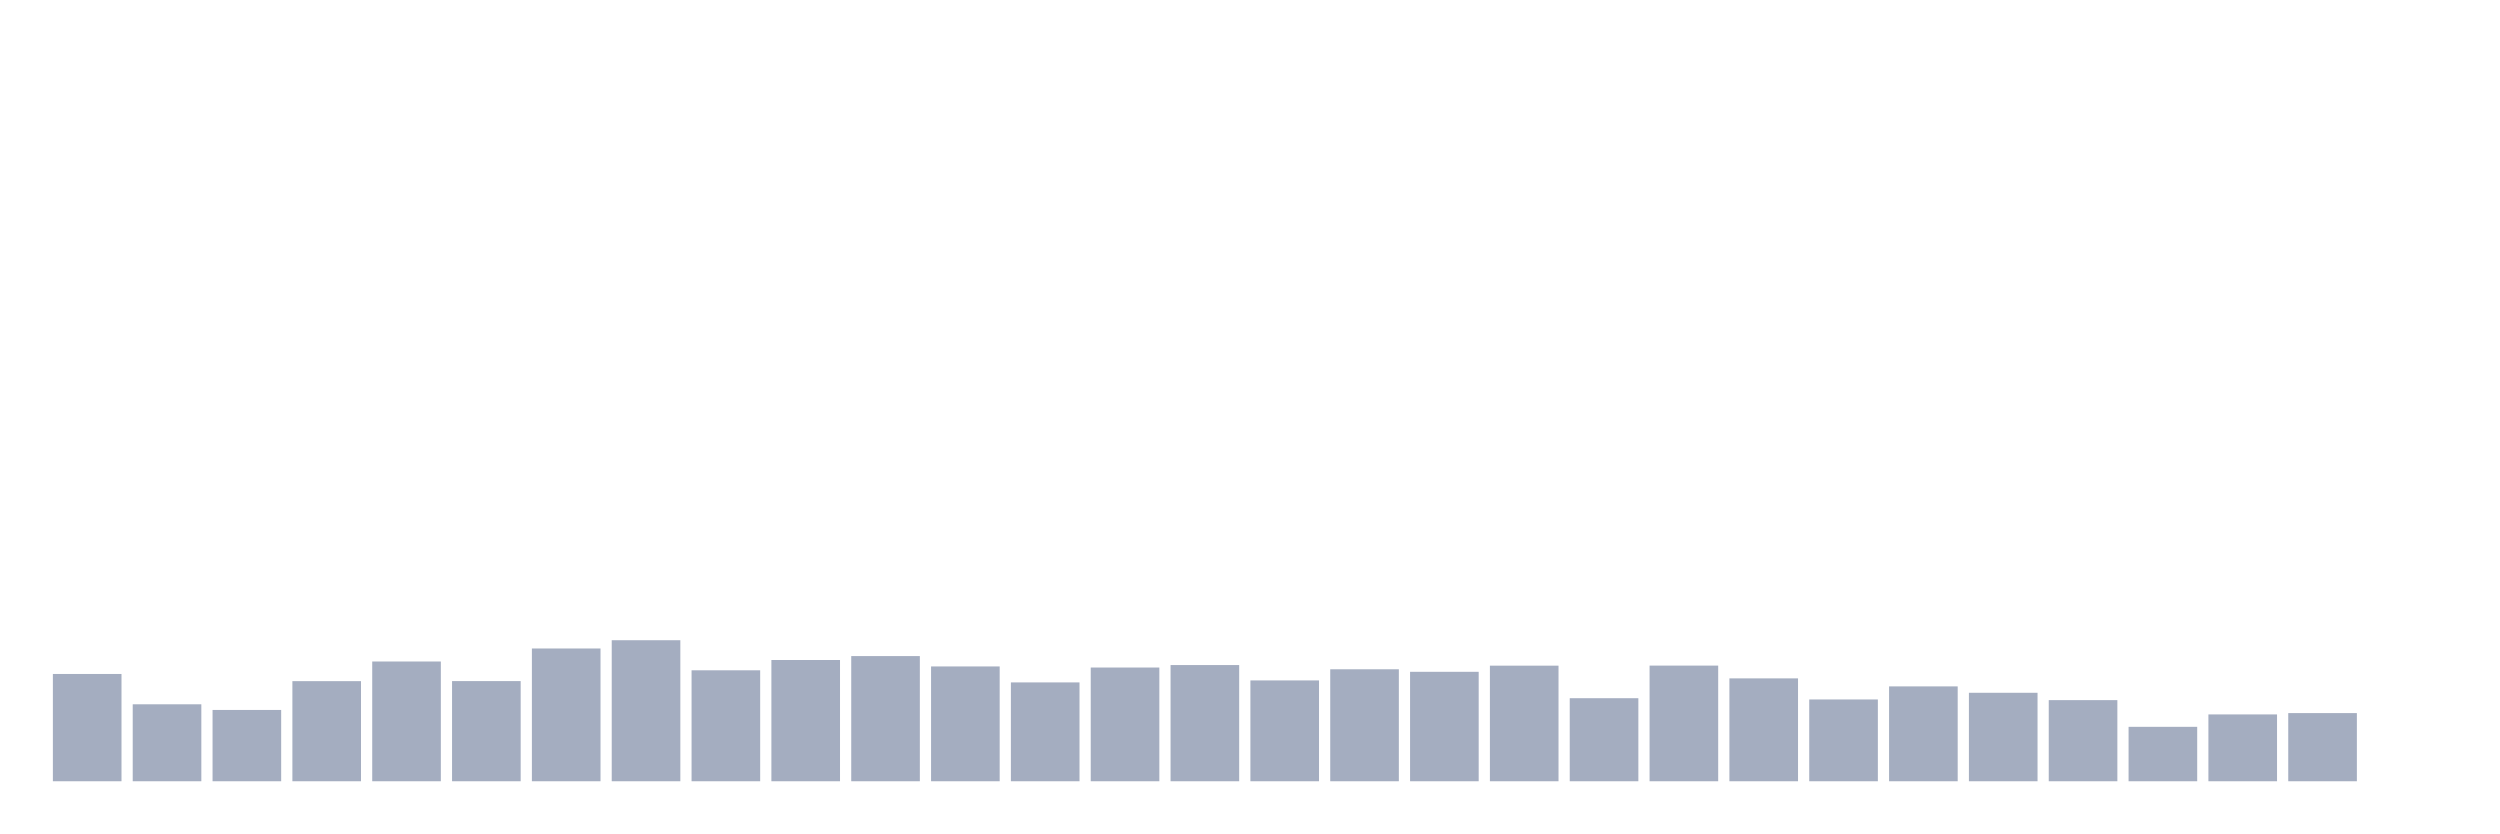
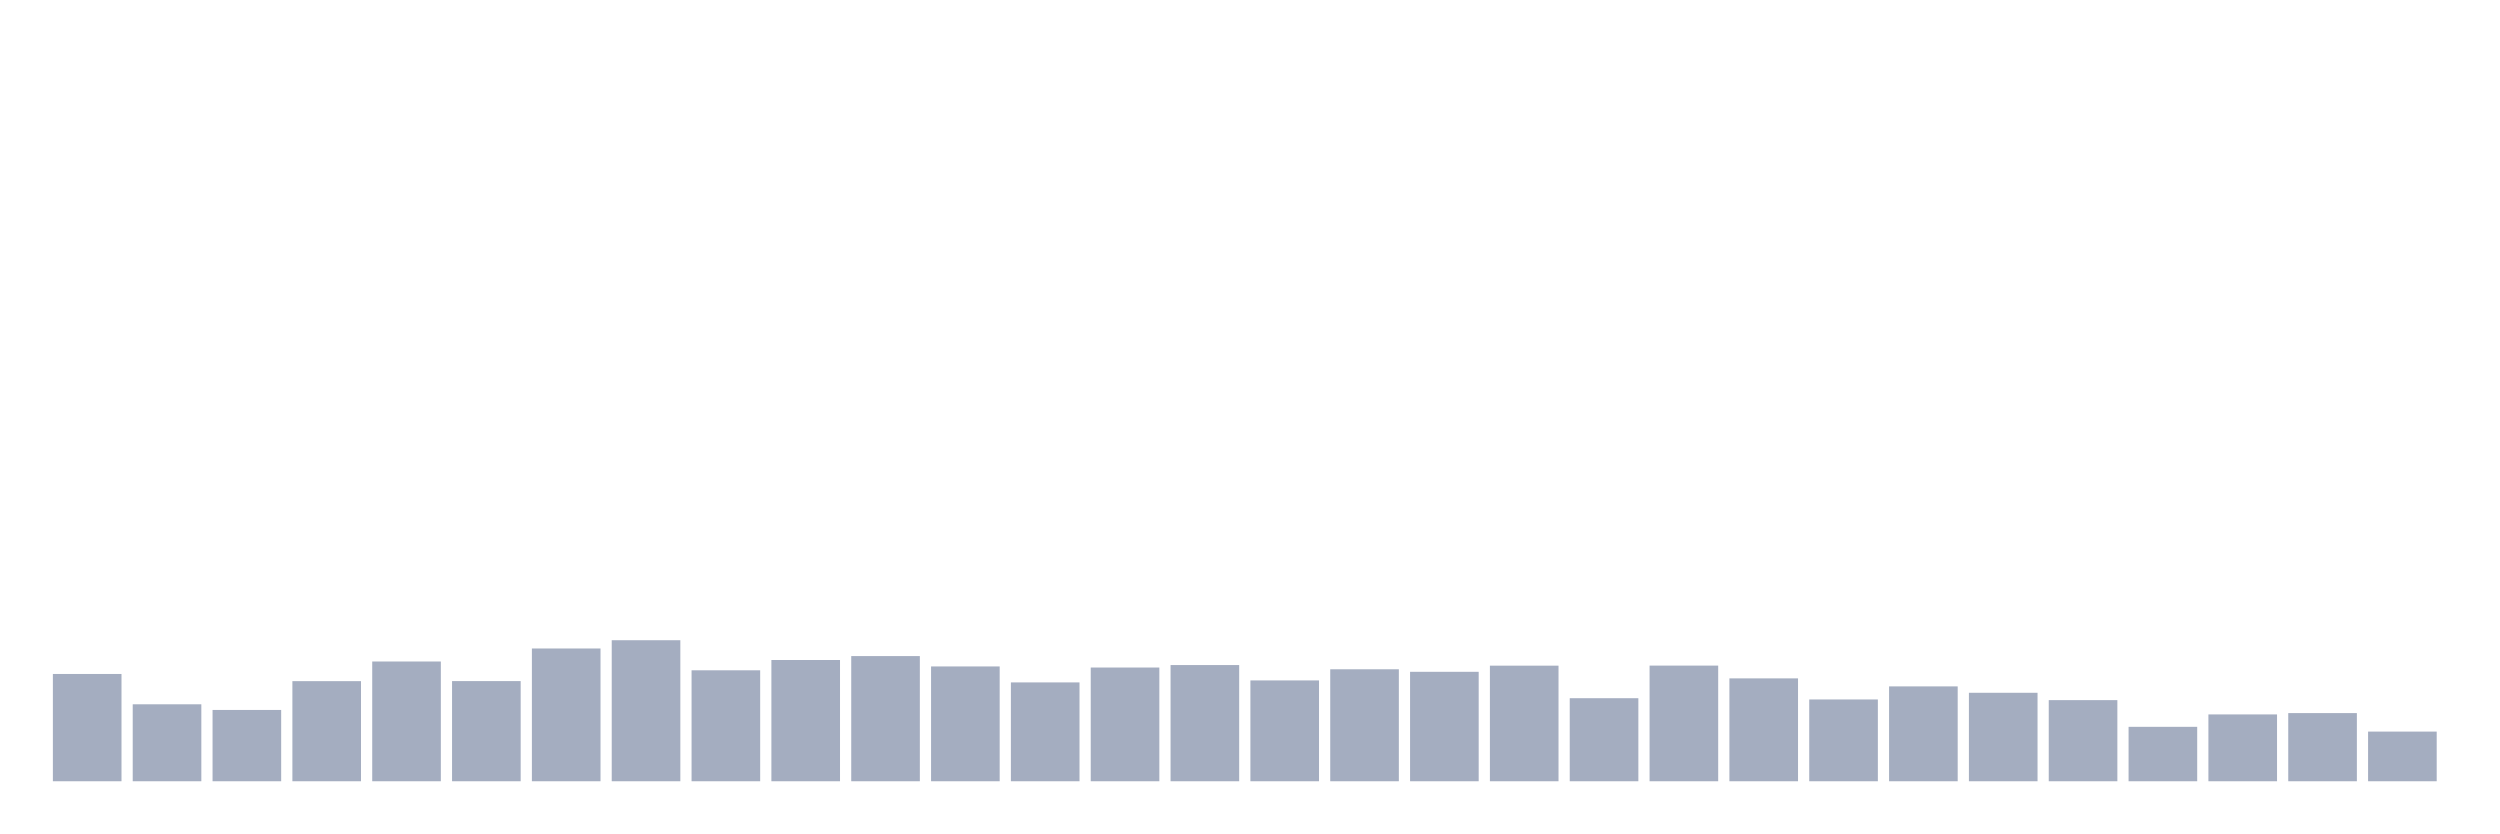
<svg xmlns="http://www.w3.org/2000/svg" viewBox="0 0 480 160">
  <g transform="translate(10,10)">
    <rect class="bar" x="0.153" width="13.175" y="119.403" height="20.597" fill="rgb(164,173,192)" />
    <rect class="bar" x="15.482" width="13.175" y="125.224" height="14.776" fill="rgb(164,173,192)" />
    <rect class="bar" x="30.81" width="13.175" y="126.311" height="13.689" fill="rgb(164,173,192)" />
    <rect class="bar" x="46.138" width="13.175" y="120.78" height="19.22" fill="rgb(164,173,192)" />
    <rect class="bar" x="61.466" width="13.175" y="117.008" height="22.992" fill="rgb(164,173,192)" />
    <rect class="bar" x="76.794" width="13.175" y="120.769" height="19.231" fill="rgb(164,173,192)" />
    <rect class="bar" x="92.123" width="13.175" y="114.509" height="25.491" fill="rgb(164,173,192)" />
    <rect class="bar" x="107.451" width="13.175" y="112.923" height="27.077" fill="rgb(164,173,192)" />
    <rect class="bar" x="122.779" width="13.175" y="118.697" height="21.303" fill="rgb(164,173,192)" />
    <rect class="bar" x="138.107" width="13.175" y="116.719" height="23.281" fill="rgb(164,173,192)" />
    <rect class="bar" x="153.436" width="13.175" y="115.967" height="24.033" fill="rgb(164,173,192)" />
    <rect class="bar" x="168.764" width="13.175" y="117.957" height="22.043" fill="rgb(164,173,192)" />
    <rect class="bar" x="184.092" width="13.175" y="121.023" height="18.977" fill="rgb(164,173,192)" />
    <rect class="bar" x="199.42" width="13.175" y="118.165" height="21.835" fill="rgb(164,173,192)" />
    <rect class="bar" x="214.748" width="13.175" y="117.691" height="22.309" fill="rgb(164,173,192)" />
    <rect class="bar" x="230.077" width="13.175" y="120.641" height="19.359" fill="rgb(164,173,192)" />
    <rect class="bar" x="245.405" width="13.175" y="118.501" height="21.499" fill="rgb(164,173,192)" />
    <rect class="bar" x="260.733" width="13.175" y="118.987" height="21.013" fill="rgb(164,173,192)" />
    <rect class="bar" x="276.061" width="13.175" y="117.806" height="22.194" fill="rgb(164,173,192)" />
    <rect class="bar" x="291.39" width="13.175" y="124.055" height="15.945" fill="rgb(164,173,192)" />
    <rect class="bar" x="306.718" width="13.175" y="117.795" height="22.205" fill="rgb(164,173,192)" />
    <rect class="bar" x="322.046" width="13.175" y="120.248" height="19.752" fill="rgb(164,173,192)" />
    <rect class="bar" x="337.374" width="13.175" y="124.298" height="15.702" fill="rgb(164,173,192)" />
    <rect class="bar" x="352.702" width="13.175" y="121.787" height="18.213" fill="rgb(164,173,192)" />
    <rect class="bar" x="368.031" width="13.175" y="123.013" height="16.987" fill="rgb(164,173,192)" />
    <rect class="bar" x="383.359" width="13.175" y="124.425" height="15.575" fill="rgb(164,173,192)" />
    <rect class="bar" x="398.687" width="13.175" y="129.551" height="10.449" fill="rgb(164,173,192)" />
    <rect class="bar" x="414.015" width="13.175" y="127.168" height="12.832" fill="rgb(164,173,192)" />
    <rect class="bar" x="429.344" width="13.175" y="126.913" height="13.087" fill="rgb(164,173,192)" />
-     <rect class="bar" x="444.672" width="13.175" y="140" height="0" fill="rgb(164,173,192)" />
+     <rect class="bar" x="444.672" width="13.175" y="130.465" height="9.535" fill="rgb(164,173,192)" />
  </g>
</svg>
